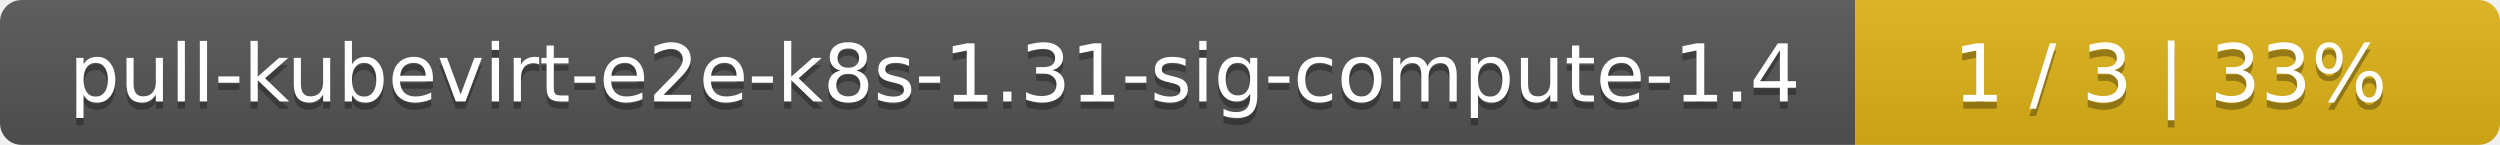
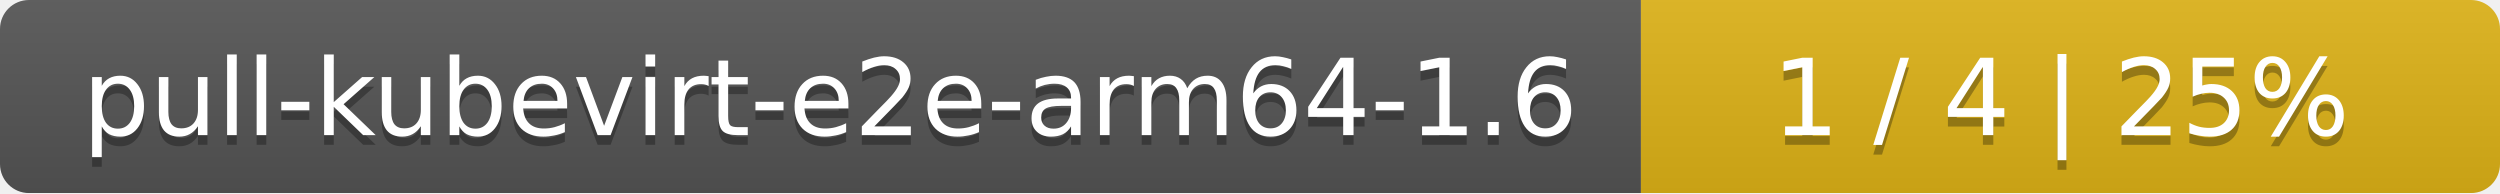
- <svg xmlns="http://www.w3.org/2000/svg" width="345" height="20">
+ <svg xmlns="http://www.w3.org/2000/svg" width="259" height="20">
  <linearGradient id="smooth" x2="0" y2="100%">
    <stop offset="0" stop-color="#bbb" stop-opacity=".1" />
    <stop offset="1" stop-opacity=".1" />
  </linearGradient>
  <mask id="round">
-     <rect width="345" height="20" rx="3" fill="#fff" />
+     <rect width="259" height="20" rx="3" fill="#fff" />
  </mask>
  <g mask="url(#round)">
-     <rect width="256" height="20" fill="#555" />
-     <rect x="256" width="89" height="20" fill="#dfb317" />
-     <rect width="345" height="20" fill="url(#smooth)" />
+     <rect width="170" height="20" fill="#555" />
+     <rect x="170" width="89" height="20" fill="#dfb317" />
+     <rect width="259" height="20" fill="url(#smooth)" />
  </g>
  <g fill="#fff" text-anchor="middle" font-family="DejaVu Sans,Verdana,Geneva,sans-serif" font-size="11">
-     <text x="129" y="15" fill="#010101" fill-opacity=".3">pull-kubevirt-e2e-k8s-1.31-sig-compute-1.4</text>
-     <text x="129" y="14">pull-kubevirt-e2e-k8s-1.31-sig-compute-1.4</text>
-     <text x="299.5" y="15" fill="#010101" fill-opacity=".3">1 / 3    |    33%</text>
-     <text x="299.5" y="14">1 / 3    |    33%</text>
+     <text x="86" y="15" fill="#010101" fill-opacity=".3">pull-kubevirt-e2e-arm64-1.6</text>
+     <text x="86" y="14">pull-kubevirt-e2e-arm64-1.6</text>
+     <text x="213.5" y="15" fill="#010101" fill-opacity=".3">1 / 4    |    25%</text>
+     <text x="213.5" y="14">1 / 4    |    25%</text>
  </g>
</svg>
